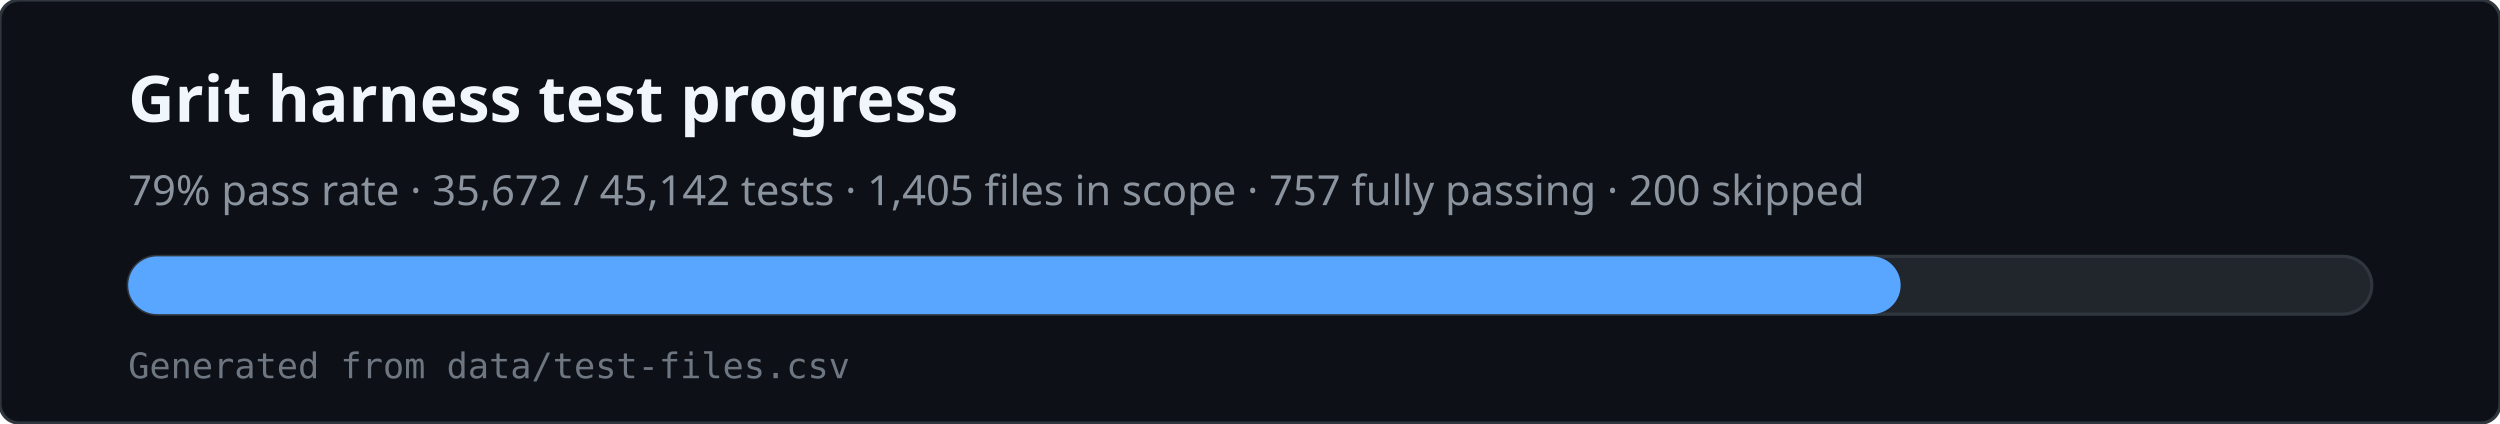
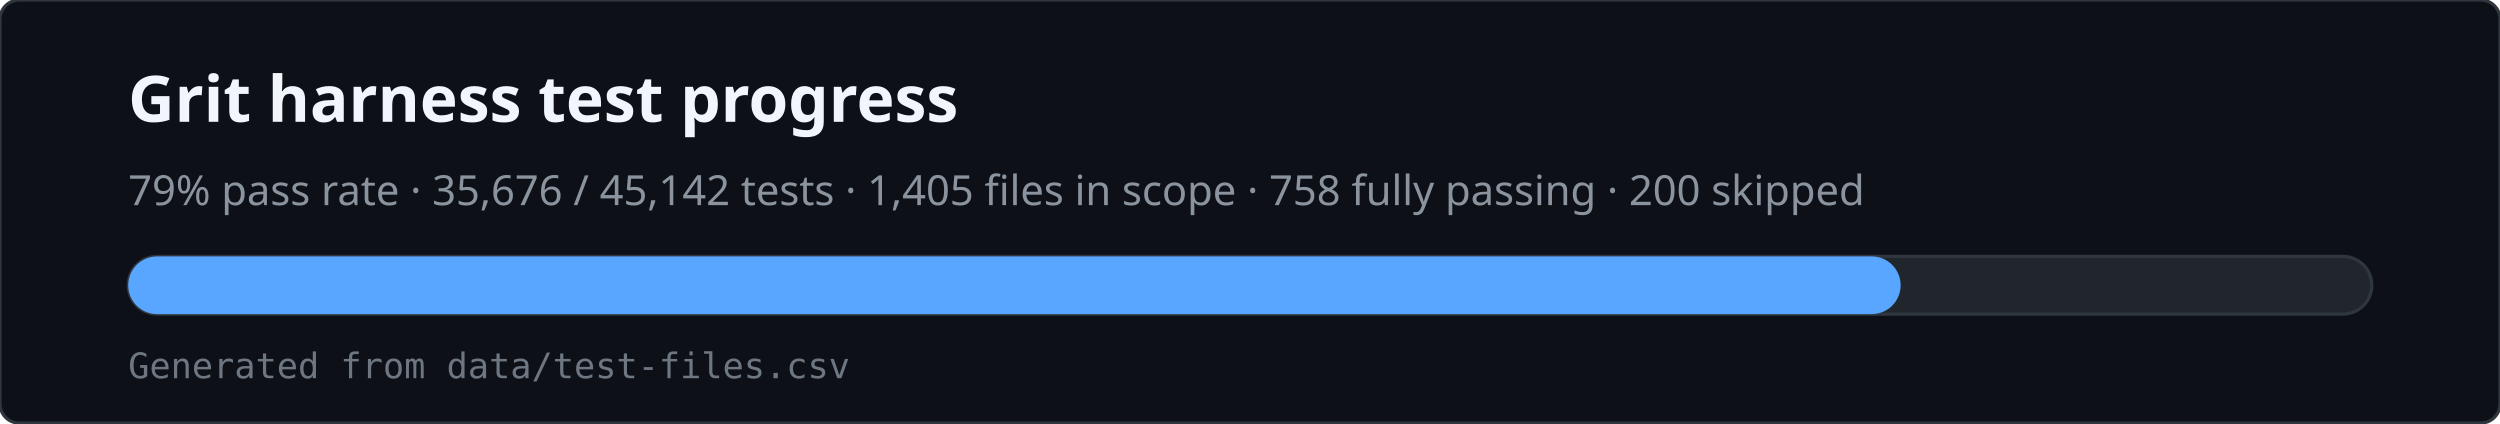
<svg xmlns="http://www.w3.org/2000/svg" viewBox="0 0 780 132" width="780" height="132" role="img" aria-labelledby="svg-title svg-desc">
  <rect x="0" y="0" width="780" height="132" rx="6" fill="#0d1117" stroke="#30363d" />
  <text x="40" y="38" fill="#f0f6fc" font-family="ui-sans-serif,system-ui,sans-serif" font-size="20" font-weight="600">Grit harness test progress</text>
-   <text x="40" y="64" fill="#8b949e" font-family="ui-sans-serif,system-ui,sans-serif" font-size="13">79% pass rate · 35,672 / 45,142 tests · 1,405 files in scope · 757 fully passing · 200 skipped</text>
+   <text x="40" y="64" fill="#8b949e" font-family="ui-sans-serif,system-ui,sans-serif" font-size="13">79% pass rate · 35,676 / 45,142 tests · 1,405 files in scope · 758 fully passing · 200 skipped</text>
  <rect x="40" y="80" width="700" height="18" rx="9" fill="#21262d" stroke="#30363d" />
  <rect x="40" y="80" width="553" height="18" rx="9" fill="#58a6ff" />
  <text x="40" y="118" fill="#6e7681" font-family="ui-monospace,monospace" font-size="11">Generated from data/test-files.csv</text>
</svg>
